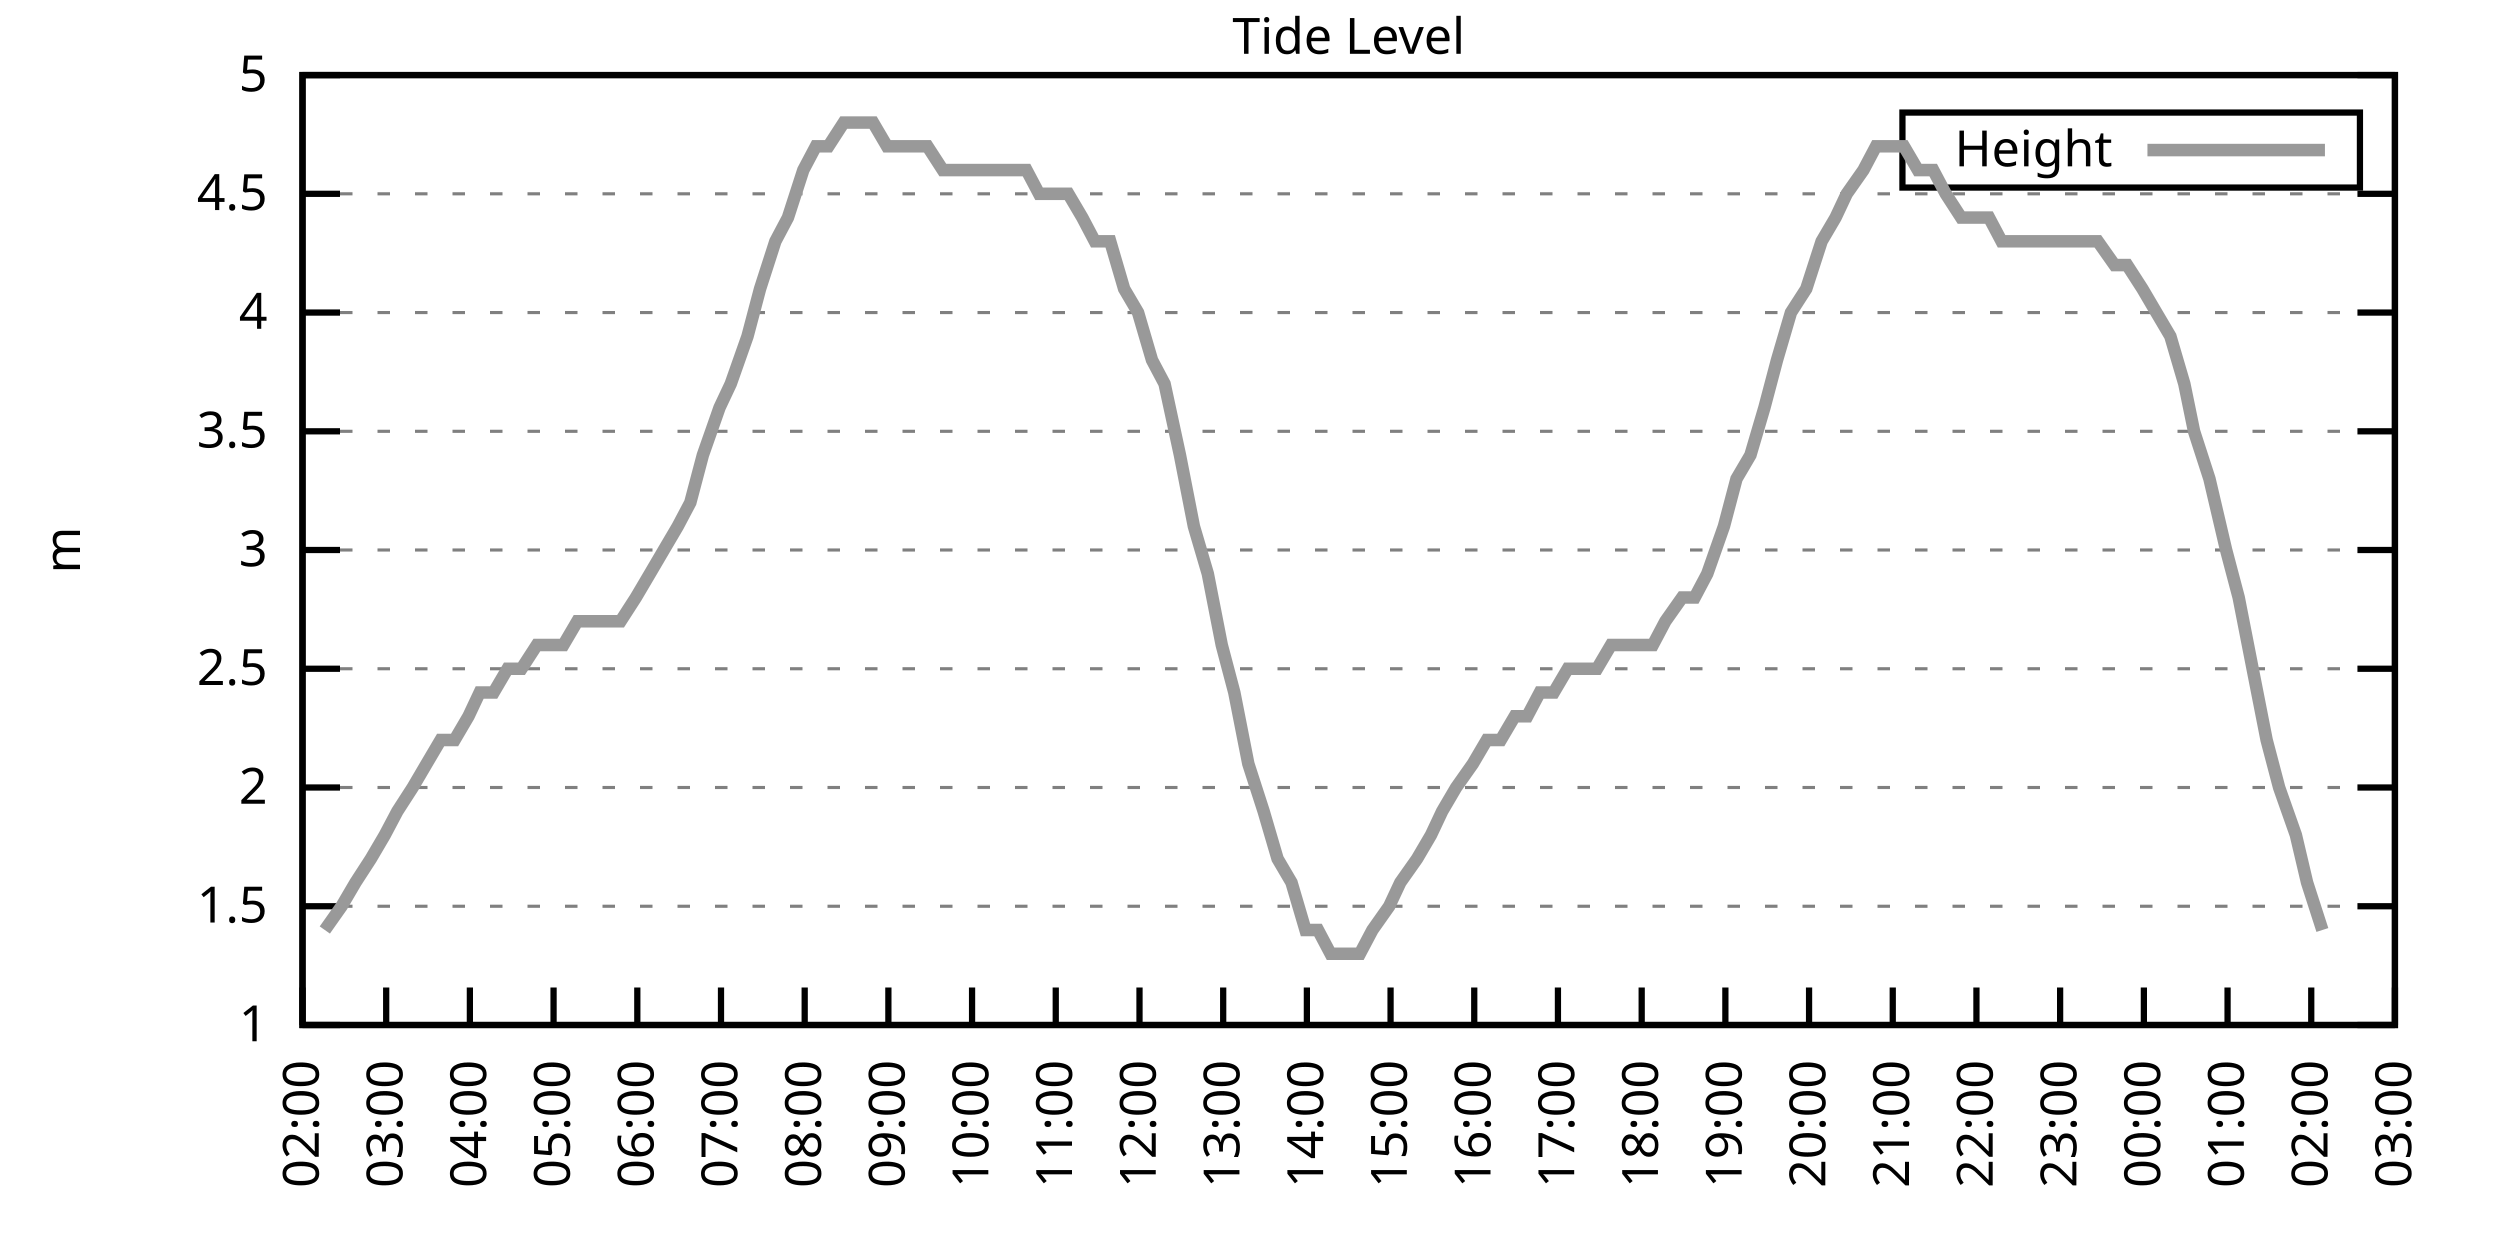
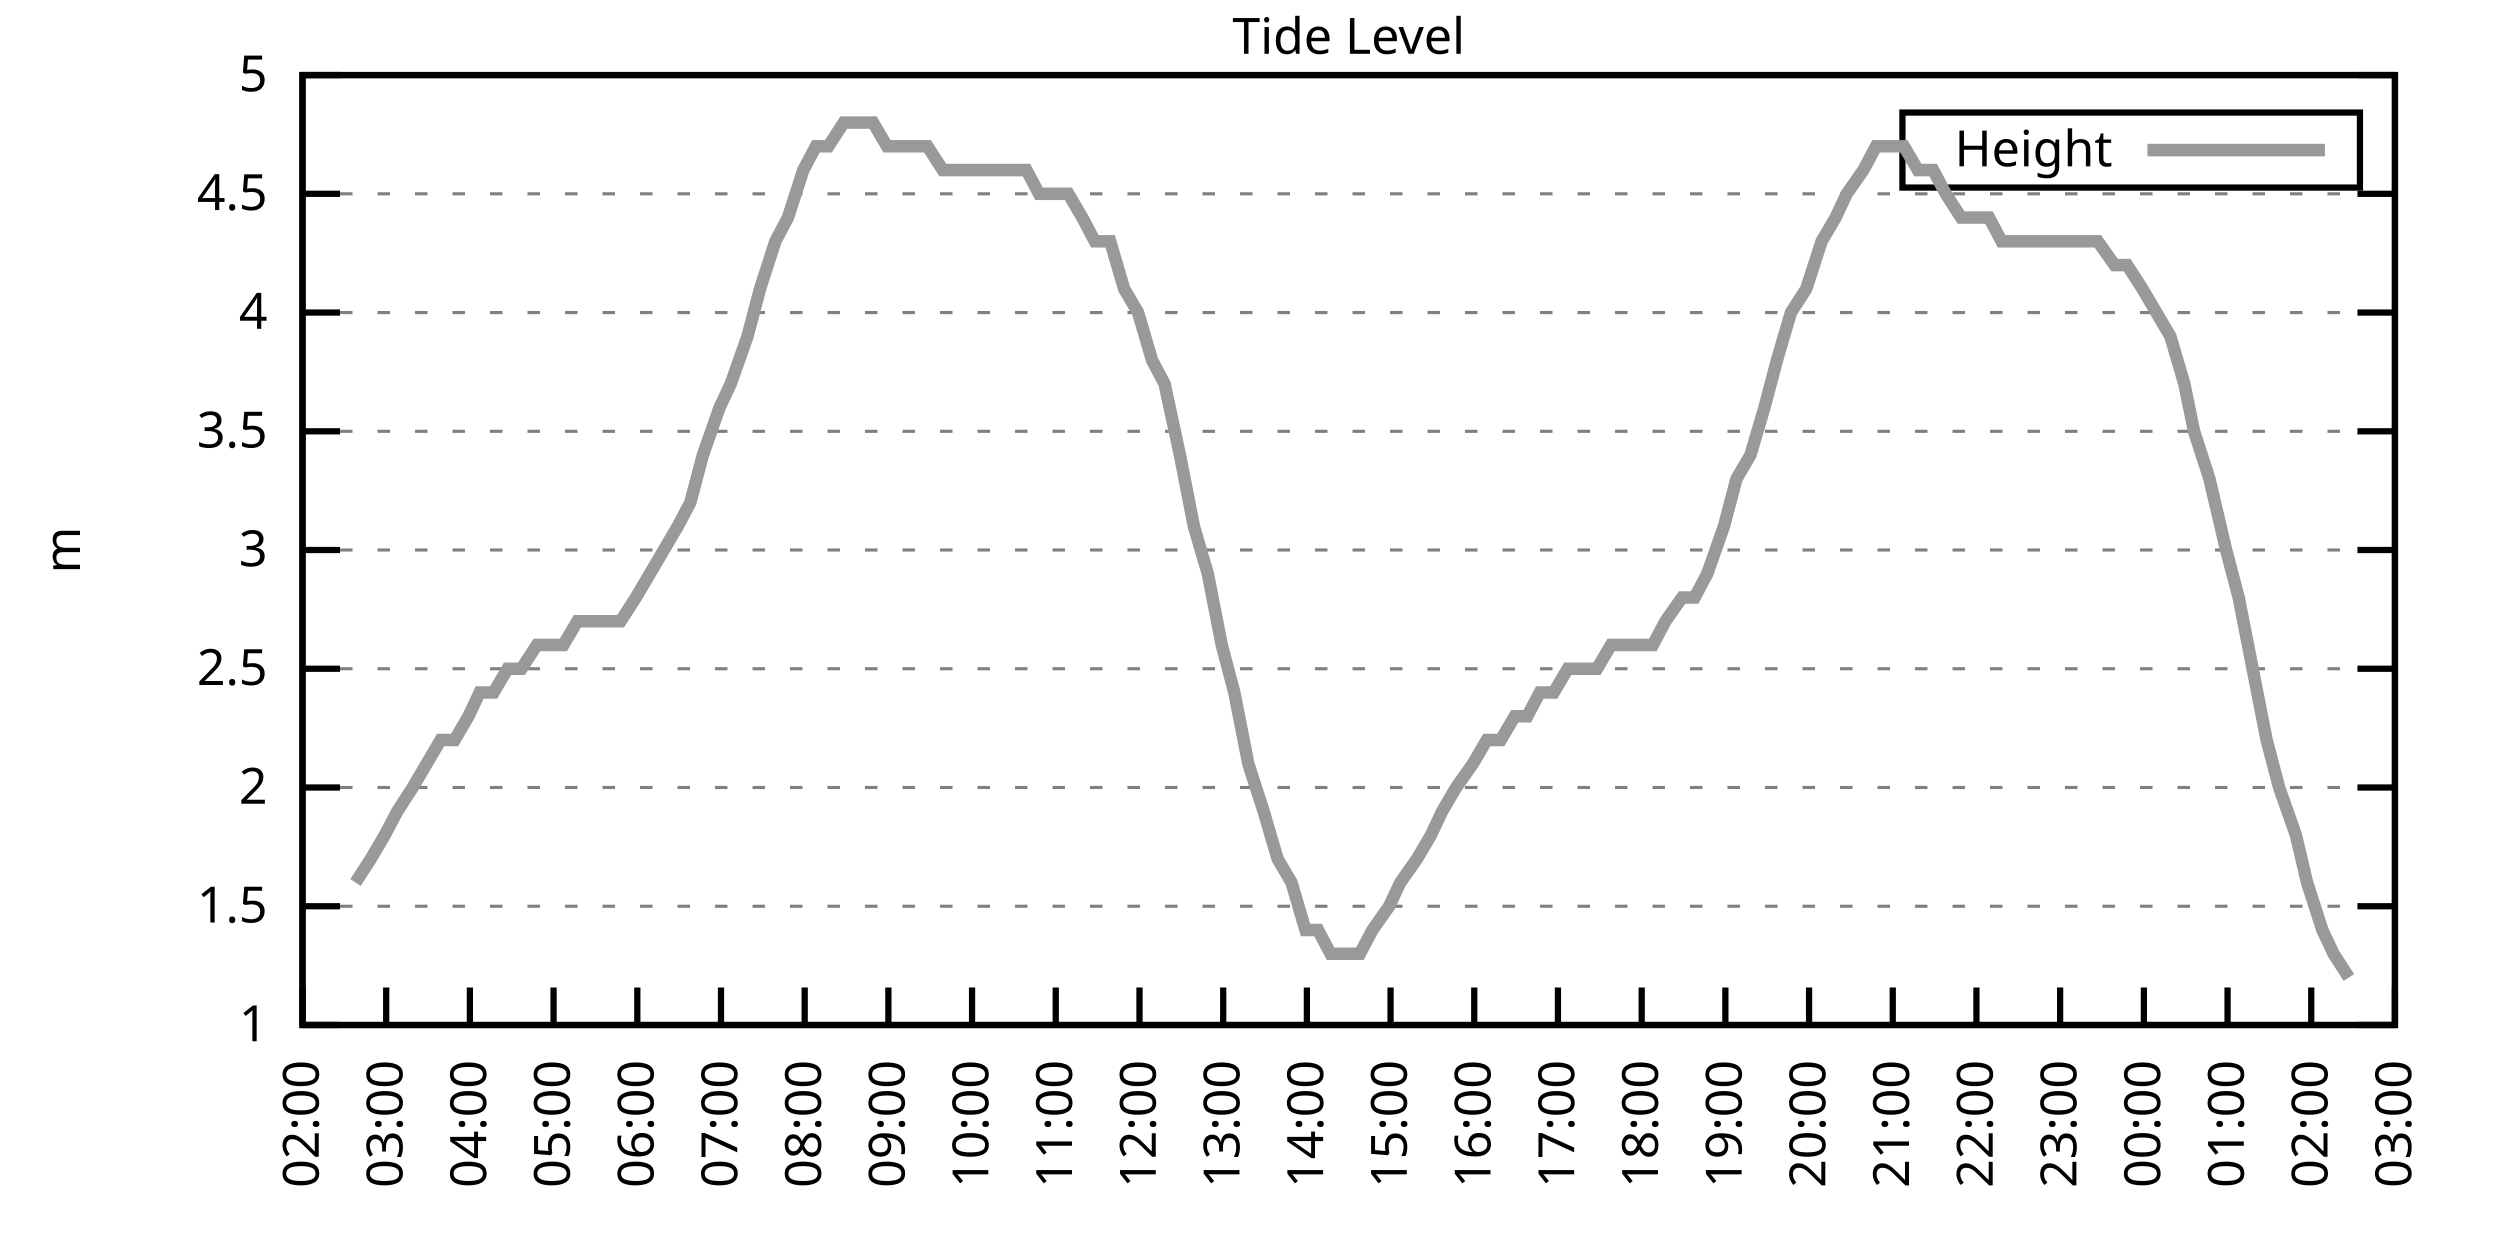
<svg xmlns="http://www.w3.org/2000/svg" xmlns:xlink="http://www.w3.org/1999/xlink" width="400" height="200" viewBox="0 0 400 200">
  <g id="gnuplot_canvas">
    <rect x="0" y="0" width="400" height="200" fill="none" />
    <defs>
      <circle id="gpDot" r="0.5" stroke-width="0.5" stroke="currentColor" />
      <path id="gpPt0" stroke-width="0.333" stroke="currentColor" d="M-1,0 h2 M0,-1 v2" />
      <path id="gpPt1" stroke-width="0.333" stroke="currentColor" d="M-1,-1 L1,1 M1,-1 L-1,1" />
      <path id="gpPt2" stroke-width="0.333" stroke="currentColor" d="M-1,0 L1,0 M0,-1 L0,1 M-1,-1 L1,1 M-1,1 L1,-1" />
      <rect id="gpPt3" stroke-width="0.333" stroke="currentColor" x="-1" y="-1" width="2" height="2" />
      <rect id="gpPt4" stroke-width="0.333" stroke="currentColor" fill="currentColor" x="-1" y="-1" width="2" height="2" />
      <circle id="gpPt5" stroke-width="0.333" stroke="currentColor" cx="0" cy="0" r="1" />
      <use xlink:href="#gpPt5" id="gpPt6" fill="currentColor" stroke="none" />
      <path id="gpPt7" stroke-width="0.333" stroke="currentColor" d="M0,-1.33 L-1.33,0.67 L1.33,0.67 z" />
      <use xlink:href="#gpPt7" id="gpPt8" fill="currentColor" stroke="none" />
      <use xlink:href="#gpPt7" id="gpPt9" stroke="currentColor" transform="rotate(180)" />
      <use xlink:href="#gpPt9" id="gpPt10" fill="currentColor" stroke="none" />
      <use xlink:href="#gpPt3" id="gpPt11" stroke="currentColor" transform="rotate(45)" />
      <use xlink:href="#gpPt11" id="gpPt12" fill="currentColor" stroke="none" />
      <path id="gpPt13" stroke-width="0.333" stroke="currentColor" d="M0,1.330 L1.265,0.411 L0.782,-1.067 L-0.782,-1.076 L-1.265,0.411 z" />
      <use xlink:href="#gpPt13" id="gpPt14" fill="currentColor" stroke="none" />
      <filter id="textbox" filterUnits="objectBoundingBox" x="0" y="0" height="1" width="1">
        <feFlood flood-color="white" flood-opacity="1" result="bgnd" />
        <feComposite in="SourceGraphic" in2="bgnd" operator="atop" />
      </filter>
      <filter id="greybox" filterUnits="objectBoundingBox" x="0" y="0" height="1" width="1">
        <feFlood flood-color="lightgrey" flood-opacity="1" result="grey" />
        <feComposite in="SourceGraphic" in2="grey" operator="atop" />
      </filter>
    </defs>
    <g fill="none" color="white" stroke="currentColor" stroke-width="1.00" stroke-linecap="butt" stroke-linejoin="miter">
</g>
    <g fill="none" color="black" stroke="currentColor" stroke-width="1.00" stroke-linecap="butt" stroke-linejoin="miter">
      <g stroke="none" shape-rendering="crispEdges">
        <polygon fill="rgb(255, 255, 255)" points="48.40,164.00 383.18,164.00 383.18,12.02 48.40,12.02 " />
      </g>
    </g>
    <g fill="none" color="black" stroke="currentColor" stroke-width="1.00" stroke-linecap="butt" stroke-linejoin="miter">
</g>
    <g fill="none" color="black" stroke="black" stroke-width="0.50" stroke-linecap="butt" stroke-linejoin="miter">
</g>
    <g fill="none" color="gray" stroke="currentColor" stroke-width="0.50" stroke-linecap="butt" stroke-linejoin="miter">
      <path stroke="gray" stroke-dasharray="2,4" class="gridline" d="M48.40,164.00 L383.19,164.00  " />
    </g>
    <g fill="none" color="gray" stroke="gray" stroke-width="1.00" stroke-linecap="butt" stroke-linejoin="miter">
</g>
    <g fill="none" color="black" stroke="currentColor" stroke-width="1.00" stroke-linecap="butt" stroke-linejoin="miter">
      <path stroke="black" d="M48.40,164.00 L54.40,164.00 M383.19,164.00 L377.19,164.00  " />
      <g transform="translate(42.80,166.60)" stroke="none" fill="black" font-family="Sans" font-size="8.00" text-anchor="end">
        <text>
          <tspan font-family="Sans"> 1</tspan>
        </text>
      </g>
    </g>
    <g fill="none" color="black" stroke="currentColor" stroke-width="1.00" stroke-linecap="butt" stroke-linejoin="miter">
</g>
    <g fill="none" color="black" stroke="black" stroke-width="0.50" stroke-linecap="butt" stroke-linejoin="miter">
</g>
    <g fill="none" color="gray" stroke="currentColor" stroke-width="0.50" stroke-linecap="butt" stroke-linejoin="miter">
      <path stroke="gray" stroke-dasharray="2,4" class="gridline" d="M48.40,145.00 L383.19,145.00  " />
    </g>
    <g fill="none" color="gray" stroke="gray" stroke-width="1.00" stroke-linecap="butt" stroke-linejoin="miter">
</g>
    <g fill="none" color="black" stroke="currentColor" stroke-width="1.00" stroke-linecap="butt" stroke-linejoin="miter">
      <path stroke="black" d="M48.40,145.00 L54.40,145.00 M383.19,145.00 L377.19,145.00  " />
      <g transform="translate(42.80,147.60)" stroke="none" fill="black" font-family="Sans" font-size="8.00" text-anchor="end">
        <text>
          <tspan font-family="Sans"> 1.5</tspan>
        </text>
      </g>
    </g>
    <g fill="none" color="black" stroke="currentColor" stroke-width="1.00" stroke-linecap="butt" stroke-linejoin="miter">
</g>
    <g fill="none" color="black" stroke="black" stroke-width="0.50" stroke-linecap="butt" stroke-linejoin="miter">
</g>
    <g fill="none" color="gray" stroke="currentColor" stroke-width="0.50" stroke-linecap="butt" stroke-linejoin="miter">
      <path stroke="gray" stroke-dasharray="2,4" class="gridline" d="M48.40,126.00 L383.19,126.00  " />
    </g>
    <g fill="none" color="gray" stroke="gray" stroke-width="1.00" stroke-linecap="butt" stroke-linejoin="miter">
</g>
    <g fill="none" color="black" stroke="currentColor" stroke-width="1.00" stroke-linecap="butt" stroke-linejoin="miter">
      <path stroke="black" d="M48.40,126.00 L54.40,126.00 M383.19,126.00 L377.19,126.00  " />
      <g transform="translate(42.80,128.60)" stroke="none" fill="black" font-family="Sans" font-size="8.00" text-anchor="end">
        <text>
          <tspan font-family="Sans"> 2</tspan>
        </text>
      </g>
    </g>
    <g fill="none" color="black" stroke="currentColor" stroke-width="1.00" stroke-linecap="butt" stroke-linejoin="miter">
</g>
    <g fill="none" color="black" stroke="black" stroke-width="0.50" stroke-linecap="butt" stroke-linejoin="miter">
</g>
    <g fill="none" color="gray" stroke="currentColor" stroke-width="0.50" stroke-linecap="butt" stroke-linejoin="miter">
      <path stroke="gray" stroke-dasharray="2,4" class="gridline" d="M48.40,107.00 L383.19,107.00  " />
    </g>
    <g fill="none" color="gray" stroke="gray" stroke-width="1.00" stroke-linecap="butt" stroke-linejoin="miter">
</g>
    <g fill="none" color="black" stroke="currentColor" stroke-width="1.00" stroke-linecap="butt" stroke-linejoin="miter">
      <path stroke="black" d="M48.40,107.00 L54.40,107.00 M383.19,107.00 L377.19,107.00  " />
      <g transform="translate(42.80,109.60)" stroke="none" fill="black" font-family="Sans" font-size="8.00" text-anchor="end">
        <text>
          <tspan font-family="Sans"> 2.5</tspan>
        </text>
      </g>
    </g>
    <g fill="none" color="black" stroke="currentColor" stroke-width="1.00" stroke-linecap="butt" stroke-linejoin="miter">
</g>
    <g fill="none" color="black" stroke="black" stroke-width="0.50" stroke-linecap="butt" stroke-linejoin="miter">
</g>
    <g fill="none" color="gray" stroke="currentColor" stroke-width="0.50" stroke-linecap="butt" stroke-linejoin="miter">
      <path stroke="gray" stroke-dasharray="2,4" class="gridline" d="M48.40,88.00 L383.19,88.00  " />
    </g>
    <g fill="none" color="gray" stroke="gray" stroke-width="1.00" stroke-linecap="butt" stroke-linejoin="miter">
</g>
    <g fill="none" color="black" stroke="currentColor" stroke-width="1.00" stroke-linecap="butt" stroke-linejoin="miter">
      <path stroke="black" d="M48.40,88.00 L54.40,88.00 M383.19,88.00 L377.19,88.00  " />
      <g transform="translate(42.80,90.60)" stroke="none" fill="black" font-family="Sans" font-size="8.00" text-anchor="end">
        <text>
          <tspan font-family="Sans"> 3</tspan>
        </text>
      </g>
    </g>
    <g fill="none" color="black" stroke="currentColor" stroke-width="1.00" stroke-linecap="butt" stroke-linejoin="miter">
</g>
    <g fill="none" color="black" stroke="black" stroke-width="0.50" stroke-linecap="butt" stroke-linejoin="miter">
</g>
    <g fill="none" color="gray" stroke="currentColor" stroke-width="0.50" stroke-linecap="butt" stroke-linejoin="miter">
      <path stroke="gray" stroke-dasharray="2,4" class="gridline" d="M48.40,69.01 L383.19,69.01  " />
    </g>
    <g fill="none" color="gray" stroke="gray" stroke-width="1.00" stroke-linecap="butt" stroke-linejoin="miter">
</g>
    <g fill="none" color="black" stroke="currentColor" stroke-width="1.00" stroke-linecap="butt" stroke-linejoin="miter">
      <path stroke="black" d="M48.40,69.01 L54.40,69.01 M383.19,69.01 L377.19,69.01  " />
      <g transform="translate(42.80,71.61)" stroke="none" fill="black" font-family="Sans" font-size="8.00" text-anchor="end">
        <text>
          <tspan font-family="Sans"> 3.5</tspan>
        </text>
      </g>
    </g>
    <g fill="none" color="black" stroke="currentColor" stroke-width="1.00" stroke-linecap="butt" stroke-linejoin="miter">
</g>
    <g fill="none" color="black" stroke="black" stroke-width="0.50" stroke-linecap="butt" stroke-linejoin="miter">
</g>
    <g fill="none" color="gray" stroke="currentColor" stroke-width="0.50" stroke-linecap="butt" stroke-linejoin="miter">
      <path stroke="gray" stroke-dasharray="2,4" class="gridline" d="M48.40,50.01 L383.19,50.01  " />
    </g>
    <g fill="none" color="gray" stroke="gray" stroke-width="1.00" stroke-linecap="butt" stroke-linejoin="miter">
</g>
    <g fill="none" color="black" stroke="currentColor" stroke-width="1.00" stroke-linecap="butt" stroke-linejoin="miter">
      <path stroke="black" d="M48.40,50.01 L54.40,50.01 M383.19,50.01 L377.19,50.01  " />
      <g transform="translate(42.80,52.61)" stroke="none" fill="black" font-family="Sans" font-size="8.00" text-anchor="end">
        <text>
          <tspan font-family="Sans"> 4</tspan>
        </text>
      </g>
    </g>
    <g fill="none" color="black" stroke="currentColor" stroke-width="1.00" stroke-linecap="butt" stroke-linejoin="miter">
</g>
    <g fill="none" color="black" stroke="black" stroke-width="0.50" stroke-linecap="butt" stroke-linejoin="miter">
</g>
    <g fill="none" color="gray" stroke="currentColor" stroke-width="0.50" stroke-linecap="butt" stroke-linejoin="miter">
      <path stroke="gray" stroke-dasharray="2,4" class="gridline" d="M48.40,31.01 L383.19,31.01  " />
    </g>
    <g fill="none" color="gray" stroke="gray" stroke-width="1.00" stroke-linecap="butt" stroke-linejoin="miter">
</g>
    <g fill="none" color="black" stroke="currentColor" stroke-width="1.00" stroke-linecap="butt" stroke-linejoin="miter">
      <path stroke="black" d="M48.40,31.01 L54.40,31.01 M383.19,31.01 L377.19,31.01  " />
      <g transform="translate(42.80,33.61)" stroke="none" fill="black" font-family="Sans" font-size="8.00" text-anchor="end">
        <text>
          <tspan font-family="Sans"> 4.5</tspan>
        </text>
      </g>
    </g>
    <g fill="none" color="black" stroke="currentColor" stroke-width="1.00" stroke-linecap="butt" stroke-linejoin="miter">
</g>
    <g fill="none" color="black" stroke="black" stroke-width="0.50" stroke-linecap="butt" stroke-linejoin="miter">
</g>
    <g fill="none" color="gray" stroke="currentColor" stroke-width="0.50" stroke-linecap="butt" stroke-linejoin="miter">
      <path stroke="gray" stroke-dasharray="2,4" class="gridline" d="M48.40,12.01 L383.19,12.01  " />
    </g>
    <g fill="none" color="gray" stroke="gray" stroke-width="1.00" stroke-linecap="butt" stroke-linejoin="miter">
</g>
    <g fill="none" color="black" stroke="currentColor" stroke-width="1.00" stroke-linecap="butt" stroke-linejoin="miter">
      <path stroke="black" d="M48.40,12.01 L54.40,12.01 M383.19,12.01 L377.19,12.01  " />
      <g transform="translate(42.80,14.61)" stroke="none" fill="black" font-family="Sans" font-size="8.00" text-anchor="end">
        <text>
          <tspan font-family="Sans"> 5</tspan>
        </text>
      </g>
    </g>
    <g fill="none" color="black" stroke="currentColor" stroke-width="1.00" stroke-linecap="butt" stroke-linejoin="miter">
      <path stroke="black" d="M48.40,164.00 L48.40,158.00  " />
      <g transform="translate(51.00,169.60) rotate(270.00)" stroke="none" fill="black" font-family="Sans" font-size="8.00" text-anchor="end">
        <text>
          <tspan font-family="Sans">02:00</tspan>
        </text>
      </g>
    </g>
    <g fill="none" color="black" stroke="currentColor" stroke-width="1.00" stroke-linecap="butt" stroke-linejoin="miter">
      <path stroke="black" d="M61.79,164.00 L61.79,158.00  " />
      <g transform="translate(64.39,169.60) rotate(270.00)" stroke="none" fill="black" font-family="Sans" font-size="8.00" text-anchor="end">
        <text>
          <tspan font-family="Sans">03:00</tspan>
        </text>
      </g>
    </g>
    <g fill="none" color="black" stroke="currentColor" stroke-width="1.00" stroke-linecap="butt" stroke-linejoin="miter">
      <path stroke="black" d="M75.18,164.00 L75.18,158.00  " />
      <g transform="translate(77.78,169.60) rotate(270.00)" stroke="none" fill="black" font-family="Sans" font-size="8.00" text-anchor="end">
        <text>
          <tspan font-family="Sans">04:00</tspan>
        </text>
      </g>
    </g>
    <g fill="none" color="black" stroke="currentColor" stroke-width="1.00" stroke-linecap="butt" stroke-linejoin="miter">
      <path stroke="black" d="M88.57,164.00 L88.57,158.00  " />
      <g transform="translate(91.17,169.60) rotate(270.00)" stroke="none" fill="black" font-family="Sans" font-size="8.00" text-anchor="end">
        <text>
          <tspan font-family="Sans">05:00</tspan>
        </text>
      </g>
    </g>
    <g fill="none" color="black" stroke="currentColor" stroke-width="1.00" stroke-linecap="butt" stroke-linejoin="miter">
      <path stroke="black" d="M101.97,164.00 L101.97,158.00  " />
      <g transform="translate(104.57,169.60) rotate(270.00)" stroke="none" fill="black" font-family="Sans" font-size="8.00" text-anchor="end">
        <text>
          <tspan font-family="Sans">06:00</tspan>
        </text>
      </g>
    </g>
    <g fill="none" color="black" stroke="currentColor" stroke-width="1.00" stroke-linecap="butt" stroke-linejoin="miter">
      <path stroke="black" d="M115.36,164.00 L115.36,158.00  " />
      <g transform="translate(117.96,169.60) rotate(270.00)" stroke="none" fill="black" font-family="Sans" font-size="8.00" text-anchor="end">
        <text>
          <tspan font-family="Sans">07:00</tspan>
        </text>
      </g>
    </g>
    <g fill="none" color="black" stroke="currentColor" stroke-width="1.00" stroke-linecap="butt" stroke-linejoin="miter">
      <path stroke="black" d="M128.75,164.00 L128.75,158.00  " />
      <g transform="translate(131.35,169.60) rotate(270.00)" stroke="none" fill="black" font-family="Sans" font-size="8.00" text-anchor="end">
        <text>
          <tspan font-family="Sans">08:00</tspan>
        </text>
      </g>
    </g>
    <g fill="none" color="black" stroke="currentColor" stroke-width="1.00" stroke-linecap="butt" stroke-linejoin="miter">
      <path stroke="black" d="M142.14,164.00 L142.14,158.00  " />
      <g transform="translate(144.74,169.60) rotate(270.00)" stroke="none" fill="black" font-family="Sans" font-size="8.00" text-anchor="end">
        <text>
          <tspan font-family="Sans">09:00</tspan>
        </text>
      </g>
    </g>
    <g fill="none" color="black" stroke="currentColor" stroke-width="1.00" stroke-linecap="butt" stroke-linejoin="miter">
      <path stroke="black" d="M155.53,164.00 L155.53,158.00  " />
      <g transform="translate(158.13,169.60) rotate(270.00)" stroke="none" fill="black" font-family="Sans" font-size="8.00" text-anchor="end">
        <text>
          <tspan font-family="Sans">10:00</tspan>
        </text>
      </g>
    </g>
    <g fill="none" color="black" stroke="currentColor" stroke-width="1.00" stroke-linecap="butt" stroke-linejoin="miter">
      <path stroke="black" d="M168.92,164.00 L168.92,158.00  " />
      <g transform="translate(171.52,169.60) rotate(270.00)" stroke="none" fill="black" font-family="Sans" font-size="8.00" text-anchor="end">
        <text>
          <tspan font-family="Sans">11:00</tspan>
        </text>
      </g>
    </g>
    <g fill="none" color="black" stroke="currentColor" stroke-width="1.00" stroke-linecap="butt" stroke-linejoin="miter">
      <path stroke="black" d="M182.32,164.00 L182.32,158.00  " />
      <g transform="translate(184.92,169.60) rotate(270.00)" stroke="none" fill="black" font-family="Sans" font-size="8.00" text-anchor="end">
        <text>
          <tspan font-family="Sans">12:00</tspan>
        </text>
      </g>
    </g>
    <g fill="none" color="black" stroke="currentColor" stroke-width="1.00" stroke-linecap="butt" stroke-linejoin="miter">
      <path stroke="black" d="M195.71,164.00 L195.71,158.00  " />
      <g transform="translate(198.31,169.60) rotate(270.00)" stroke="none" fill="black" font-family="Sans" font-size="8.00" text-anchor="end">
        <text>
          <tspan font-family="Sans">13:00</tspan>
        </text>
      </g>
    </g>
    <g fill="none" color="black" stroke="currentColor" stroke-width="1.00" stroke-linecap="butt" stroke-linejoin="miter">
      <path stroke="black" d="M209.10,164.00 L209.10,158.00  " />
      <g transform="translate(211.70,169.60) rotate(270.00)" stroke="none" fill="black" font-family="Sans" font-size="8.00" text-anchor="end">
        <text>
          <tspan font-family="Sans">14:00</tspan>
        </text>
      </g>
    </g>
    <g fill="none" color="black" stroke="currentColor" stroke-width="1.00" stroke-linecap="butt" stroke-linejoin="miter">
      <path stroke="black" d="M222.49,164.00 L222.49,158.00  " />
      <g transform="translate(225.09,169.60) rotate(270.00)" stroke="none" fill="black" font-family="Sans" font-size="8.00" text-anchor="end">
        <text>
          <tspan font-family="Sans">15:00</tspan>
        </text>
      </g>
    </g>
    <g fill="none" color="black" stroke="currentColor" stroke-width="1.00" stroke-linecap="butt" stroke-linejoin="miter">
      <path stroke="black" d="M235.88,164.00 L235.88,158.00  " />
      <g transform="translate(238.48,169.60) rotate(270.00)" stroke="none" fill="black" font-family="Sans" font-size="8.00" text-anchor="end">
        <text>
          <tspan font-family="Sans">16:00</tspan>
        </text>
      </g>
    </g>
    <g fill="none" color="black" stroke="currentColor" stroke-width="1.00" stroke-linecap="butt" stroke-linejoin="miter">
      <path stroke="black" d="M249.27,164.00 L249.27,158.00  " />
      <g transform="translate(251.87,169.60) rotate(270.00)" stroke="none" fill="black" font-family="Sans" font-size="8.00" text-anchor="end">
        <text>
          <tspan font-family="Sans">17:00</tspan>
        </text>
      </g>
    </g>
    <g fill="none" color="black" stroke="currentColor" stroke-width="1.00" stroke-linecap="butt" stroke-linejoin="miter">
      <path stroke="black" d="M262.67,164.00 L262.67,158.00  " />
      <g transform="translate(265.27,169.60) rotate(270.00)" stroke="none" fill="black" font-family="Sans" font-size="8.00" text-anchor="end">
        <text>
          <tspan font-family="Sans">18:00</tspan>
        </text>
      </g>
    </g>
    <g fill="none" color="black" stroke="currentColor" stroke-width="1.00" stroke-linecap="butt" stroke-linejoin="miter">
      <path stroke="black" d="M276.06,164.00 L276.06,158.00  " />
      <g transform="translate(278.66,169.60) rotate(270.00)" stroke="none" fill="black" font-family="Sans" font-size="8.00" text-anchor="end">
        <text>
          <tspan font-family="Sans">19:00</tspan>
        </text>
      </g>
    </g>
    <g fill="none" color="black" stroke="currentColor" stroke-width="1.00" stroke-linecap="butt" stroke-linejoin="miter">
      <path stroke="black" d="M289.45,164.00 L289.45,158.00  " />
      <g transform="translate(292.05,169.60) rotate(270.00)" stroke="none" fill="black" font-family="Sans" font-size="8.00" text-anchor="end">
        <text>
          <tspan font-family="Sans">20:00</tspan>
        </text>
      </g>
    </g>
    <g fill="none" color="black" stroke="currentColor" stroke-width="1.00" stroke-linecap="butt" stroke-linejoin="miter">
      <path stroke="black" d="M302.84,164.00 L302.84,158.00  " />
      <g transform="translate(305.44,169.60) rotate(270.00)" stroke="none" fill="black" font-family="Sans" font-size="8.00" text-anchor="end">
        <text>
          <tspan font-family="Sans">21:00</tspan>
        </text>
      </g>
    </g>
    <g fill="none" color="black" stroke="currentColor" stroke-width="1.00" stroke-linecap="butt" stroke-linejoin="miter">
      <path stroke="black" d="M316.23,164.00 L316.23,158.00  " />
      <g transform="translate(318.83,169.60) rotate(270.00)" stroke="none" fill="black" font-family="Sans" font-size="8.00" text-anchor="end">
        <text>
          <tspan font-family="Sans">22:00</tspan>
        </text>
      </g>
    </g>
    <g fill="none" color="black" stroke="currentColor" stroke-width="1.00" stroke-linecap="butt" stroke-linejoin="miter">
      <path stroke="black" d="M329.62,164.00 L329.62,158.00  " />
      <g transform="translate(332.22,169.60) rotate(270.00)" stroke="none" fill="black" font-family="Sans" font-size="8.00" text-anchor="end">
        <text>
          <tspan font-family="Sans">23:00</tspan>
        </text>
      </g>
    </g>
    <g fill="none" color="black" stroke="currentColor" stroke-width="1.00" stroke-linecap="butt" stroke-linejoin="miter">
      <path stroke="black" d="M343.02,164.00 L343.02,158.00  " />
      <g transform="translate(345.62,169.60) rotate(270.00)" stroke="none" fill="black" font-family="Sans" font-size="8.00" text-anchor="end">
        <text>
          <tspan font-family="Sans">00:00</tspan>
        </text>
      </g>
    </g>
    <g fill="none" color="black" stroke="currentColor" stroke-width="1.00" stroke-linecap="butt" stroke-linejoin="miter">
      <path stroke="black" d="M356.41,164.00 L356.41,158.00  " />
      <g transform="translate(359.01,169.60) rotate(270.00)" stroke="none" fill="black" font-family="Sans" font-size="8.00" text-anchor="end">
        <text>
          <tspan font-family="Sans">01:00</tspan>
        </text>
      </g>
    </g>
    <g fill="none" color="black" stroke="currentColor" stroke-width="1.00" stroke-linecap="butt" stroke-linejoin="miter">
      <path stroke="black" d="M369.80,164.00 L369.80,158.00  " />
      <g transform="translate(372.40,169.60) rotate(270.00)" stroke="none" fill="black" font-family="Sans" font-size="8.00" text-anchor="end">
        <text>
          <tspan font-family="Sans">02:00</tspan>
        </text>
      </g>
    </g>
    <g fill="none" color="black" stroke="currentColor" stroke-width="1.00" stroke-linecap="butt" stroke-linejoin="miter">
      <path stroke="black" d="M383.19,164.00 L383.19,158.00  " />
      <g transform="translate(385.79,169.60) rotate(270.00)" stroke="none" fill="black" font-family="Sans" font-size="8.00" text-anchor="end">
        <text>
          <tspan font-family="Sans">03:00</tspan>
        </text>
      </g>
    </g>
    <g fill="none" color="black" stroke="currentColor" stroke-width="1.00" stroke-linecap="butt" stroke-linejoin="miter">
</g>
    <g fill="none" color="black" stroke="currentColor" stroke-width="1.00" stroke-linecap="butt" stroke-linejoin="miter">
      <path stroke="black" d="M48.40,12.01 L48.40,164.00 L383.19,164.00 L383.19,12.01 L48.40,12.01 Z  " />
    </g>
    <g fill="none" color="black" stroke="currentColor" stroke-width="1.00" stroke-linecap="butt" stroke-linejoin="miter">
</g>
    <g fill="none" color="black" stroke="currentColor" stroke-width="1.00" stroke-linecap="butt" stroke-linejoin="miter">
      <path stroke="black" d="M304.39,30.01 L304.39,18.01 L377.59,18.01 L377.59,30.01 L304.39,30.01 Z  " />
    </g>
    <g id="Tide_level_plot_1">
      <g fill="none" color="white" stroke="black" stroke-width="2.00" stroke-linecap="butt" stroke-linejoin="miter">
</g>
      <g fill="none" color="black" stroke="currentColor" stroke-width="2.00" stroke-linecap="butt" stroke-linejoin="miter">
        <g transform="translate(337.99,26.61)" stroke="none" fill="black" font-family="Sans" font-size="8.00" text-anchor="end">
          <text>
            <tspan font-family="Sans">Height</tspan>
          </text>
        </g>
      </g>
      <g fill="none" color="black" stroke="currentColor" stroke-width="2.00" stroke-linecap="butt" stroke-linejoin="miter">
-         <path stroke="rgb(153, 153, 153)" d="M343.59,24.01 L371.99,24.01 M51.97,148.80 L54.65,145.00 L56.88,141.20 L59.34,137.40 L61.57,133.60 L63.58,129.80   L66.03,126.00 L68.26,122.20 L70.50,118.40 L72.73,118.40 L74.96,114.60 L76.75,110.80 L78.98,110.80 L81.21,107.00   L83.44,107.00 L85.90,103.20 L88.13,103.20 L90.14,103.20 L92.37,99.40 L95.05,99.40 L97.06,99.40 L99.29,99.40   L101.74,95.60 L103.98,91.80 L106.21,88.00 L108.44,84.21 L110.45,80.41 L112.46,72.81 L115.13,65.21 L116.92,61.41   L119.60,53.81 L121.61,46.21 L124.06,38.61 L126.07,34.81 L128.53,27.21 L130.54,23.41 L132.54,23.41 L135.00,19.61   L137.01,19.61 L139.69,19.61 L141.92,23.41 L144.15,23.41 L146.38,23.41 L148.39,23.41 L150.85,27.21 L153.08,27.21   L155.09,27.21 L157.10,27.21 L159.55,27.21 L162.01,27.21 L164.24,27.21 L166.25,31.01 L168.70,31.01 L170.93,31.01   L173.17,34.81 L175.17,38.61 L177.63,38.61 L179.86,46.21 L182.09,50.01 L184.32,57.61 L186.33,61.41 L188.79,72.81   L191.02,84.21 L193.25,91.80 L195.48,103.20 L197.49,110.80 L199.73,122.20 L202.18,129.80 L204.41,137.40 L206.64,141.20   L208.88,148.80 L210.88,148.80 L212.89,152.60 L215.57,152.60 L217.58,152.60 L219.59,148.80 L222.27,145.00 L224.05,141.20   L226.73,137.40 L228.96,133.60 L230.75,129.80 L232.98,126.00 L235.66,122.20 L237.89,118.40 L240.12,118.40 L242.36,114.60   L244.36,114.60 L246.37,110.80 L248.60,110.80 L250.84,107.00 L253.51,107.00 L255.52,107.00 L257.76,103.20 L259.99,103.20   L262.44,103.20 L264.45,103.20 L266.46,99.40 L269.14,95.60 L271.15,95.60 L273.16,91.80 L275.83,84.21 L277.84,76.61   L280.07,72.81 L282.31,65.21 L284.32,57.61 L286.55,50.01 L289.00,46.21 L291.46,38.61 L293.69,34.81 L295.48,31.01   L298.15,27.21 L300.16,23.41 L302.39,23.41 L304.63,23.41 L306.86,27.21 L309.31,27.21 L311.32,31.01 L313.78,34.81   L315.56,34.81 L318.24,34.81 L320.25,38.61 L322.48,38.61 L324.71,38.61 L327.17,38.61 L329.18,38.61 L331.41,38.61   L333.64,38.61 L335.65,38.61 L338.33,42.41 L340.34,42.41 L342.79,46.21 L345.02,50.01 L347.26,53.81 L349.49,61.41   L351.05,69.01 L353.51,76.61 L356.18,88.00 L358.19,95.60 L360.42,107.00 L362.66,118.40 L364.66,126.00 L367.34,133.60   L369.13,141.20 L371.58,148.80  " />
+         <path stroke="rgb(153, 153, 153)" d="M343.59,24.01 L371.99,24.01 M56.88,141.20 L59.34,137.40 L61.57,133.60 L63.58,129.80 L66.03,126.00 L68.26,122.20   L70.50,118.40 L72.73,118.40 L74.96,114.60 L76.75,110.80 L78.98,110.80 L81.21,107.00 L83.44,107.00 L85.90,103.20   L88.13,103.20 L90.14,103.20 L92.37,99.40 L95.05,99.40 L97.06,99.40 L99.29,99.40 L101.74,95.60 L103.98,91.80   L106.21,88.00 L108.44,84.21 L110.45,80.41 L112.46,72.81 L115.13,65.21 L116.92,61.41 L119.60,53.81 L121.61,46.21   L124.06,38.61 L126.07,34.81 L128.53,27.21 L130.54,23.41 L132.54,23.41 L135.00,19.61 L137.01,19.61 L139.69,19.61   L141.92,23.41 L144.15,23.41 L146.38,23.41 L148.39,23.41 L150.85,27.21 L153.08,27.21 L155.09,27.21 L157.10,27.21   L159.55,27.21 L162.01,27.21 L164.24,27.21 L166.25,31.01 L168.70,31.01 L170.93,31.01 L173.17,34.81 L175.17,38.61   L177.63,38.61 L179.86,46.21 L182.09,50.01 L184.32,57.61 L186.33,61.41 L188.79,72.81 L191.02,84.21 L193.25,91.80   L195.48,103.20 L197.49,110.80 L199.73,122.20 L202.18,129.80 L204.41,137.40 L206.64,141.20 L208.88,148.80 L210.88,148.80   L212.89,152.60 L215.57,152.60 L217.58,152.60 L219.59,148.80 L222.27,145.00 L224.05,141.20 L226.73,137.40 L228.96,133.60   L230.75,129.80 L232.98,126.00 L235.66,122.20 L237.89,118.40 L240.12,118.40 L242.36,114.60 L244.36,114.60 L246.37,110.80   L248.60,110.80 L250.84,107.00 L253.51,107.00 L255.52,107.00 L257.76,103.20 L259.99,103.20 L262.44,103.20 L264.45,103.20   L266.46,99.40 L269.14,95.60 L271.15,95.60 L273.16,91.80 L275.83,84.21 L277.84,76.61 L280.07,72.81 L282.31,65.21   L284.32,57.61 L286.55,50.01 L289.00,46.21 L291.46,38.61 L293.69,34.81 L295.48,31.01 L298.15,27.21 L300.16,23.41   L302.39,23.41 L304.63,23.41 L306.86,27.21 L309.31,27.21 L311.32,31.01 L313.78,34.81 L315.56,34.81 L318.24,34.81   L320.25,38.61 L322.48,38.61 L324.71,38.61 L327.17,38.61 L329.18,38.61 L331.41,38.61 L333.64,38.61 L335.65,38.61   L338.33,42.41 L340.34,42.41 L342.79,46.21 L345.02,50.01 L347.26,53.81 L349.49,61.41 L351.05,69.01 L353.51,76.61   L356.18,88.00 L358.19,95.60 L360.42,107.00 L362.66,118.40 L364.66,126.00 L367.34,133.60 L369.13,141.20 L371.58,148.80   L373.37,152.60 L375.82,156.40  " />
      </g>
    </g>
    <g fill="none" color="black" stroke="currentColor" stroke-width="2.00" stroke-linecap="butt" stroke-linejoin="miter">
</g>
    <g fill="none" color="black" stroke="black" stroke-width="1.00" stroke-linecap="butt" stroke-linejoin="miter">
</g>
    <g fill="none" color="black" stroke="currentColor" stroke-width="1.00" stroke-linecap="butt" stroke-linejoin="miter">
      <path stroke="black" d="M48.40,12.01 L48.40,164.00 L383.19,164.00 L383.19,12.01 L48.40,12.01 Z  " />
      <g transform="translate(12.80,88.01) rotate(270.00)" stroke="none" fill="black" font-family="Sans" font-size="8.00" text-anchor="middle">
        <text>
          <tspan font-family="Sans">m</tspan>
        </text>
      </g>
    </g>
    <g fill="none" color="black" stroke="currentColor" stroke-width="1.00" stroke-linecap="butt" stroke-linejoin="miter">
</g>
    <g fill="none" color="black" stroke="currentColor" stroke-width="1.00" stroke-linecap="butt" stroke-linejoin="miter">
      <g transform="translate(215.79,8.61)" stroke="none" fill="black" font-family="Sans" font-size="8.00" text-anchor="middle">
        <text>
          <tspan font-family="Sans">Tide Level</tspan>
        </text>
      </g>
    </g>
    <g fill="none" color="black" stroke="currentColor" stroke-width="1.00" stroke-linecap="butt" stroke-linejoin="miter">
</g>
  </g>
</svg>
